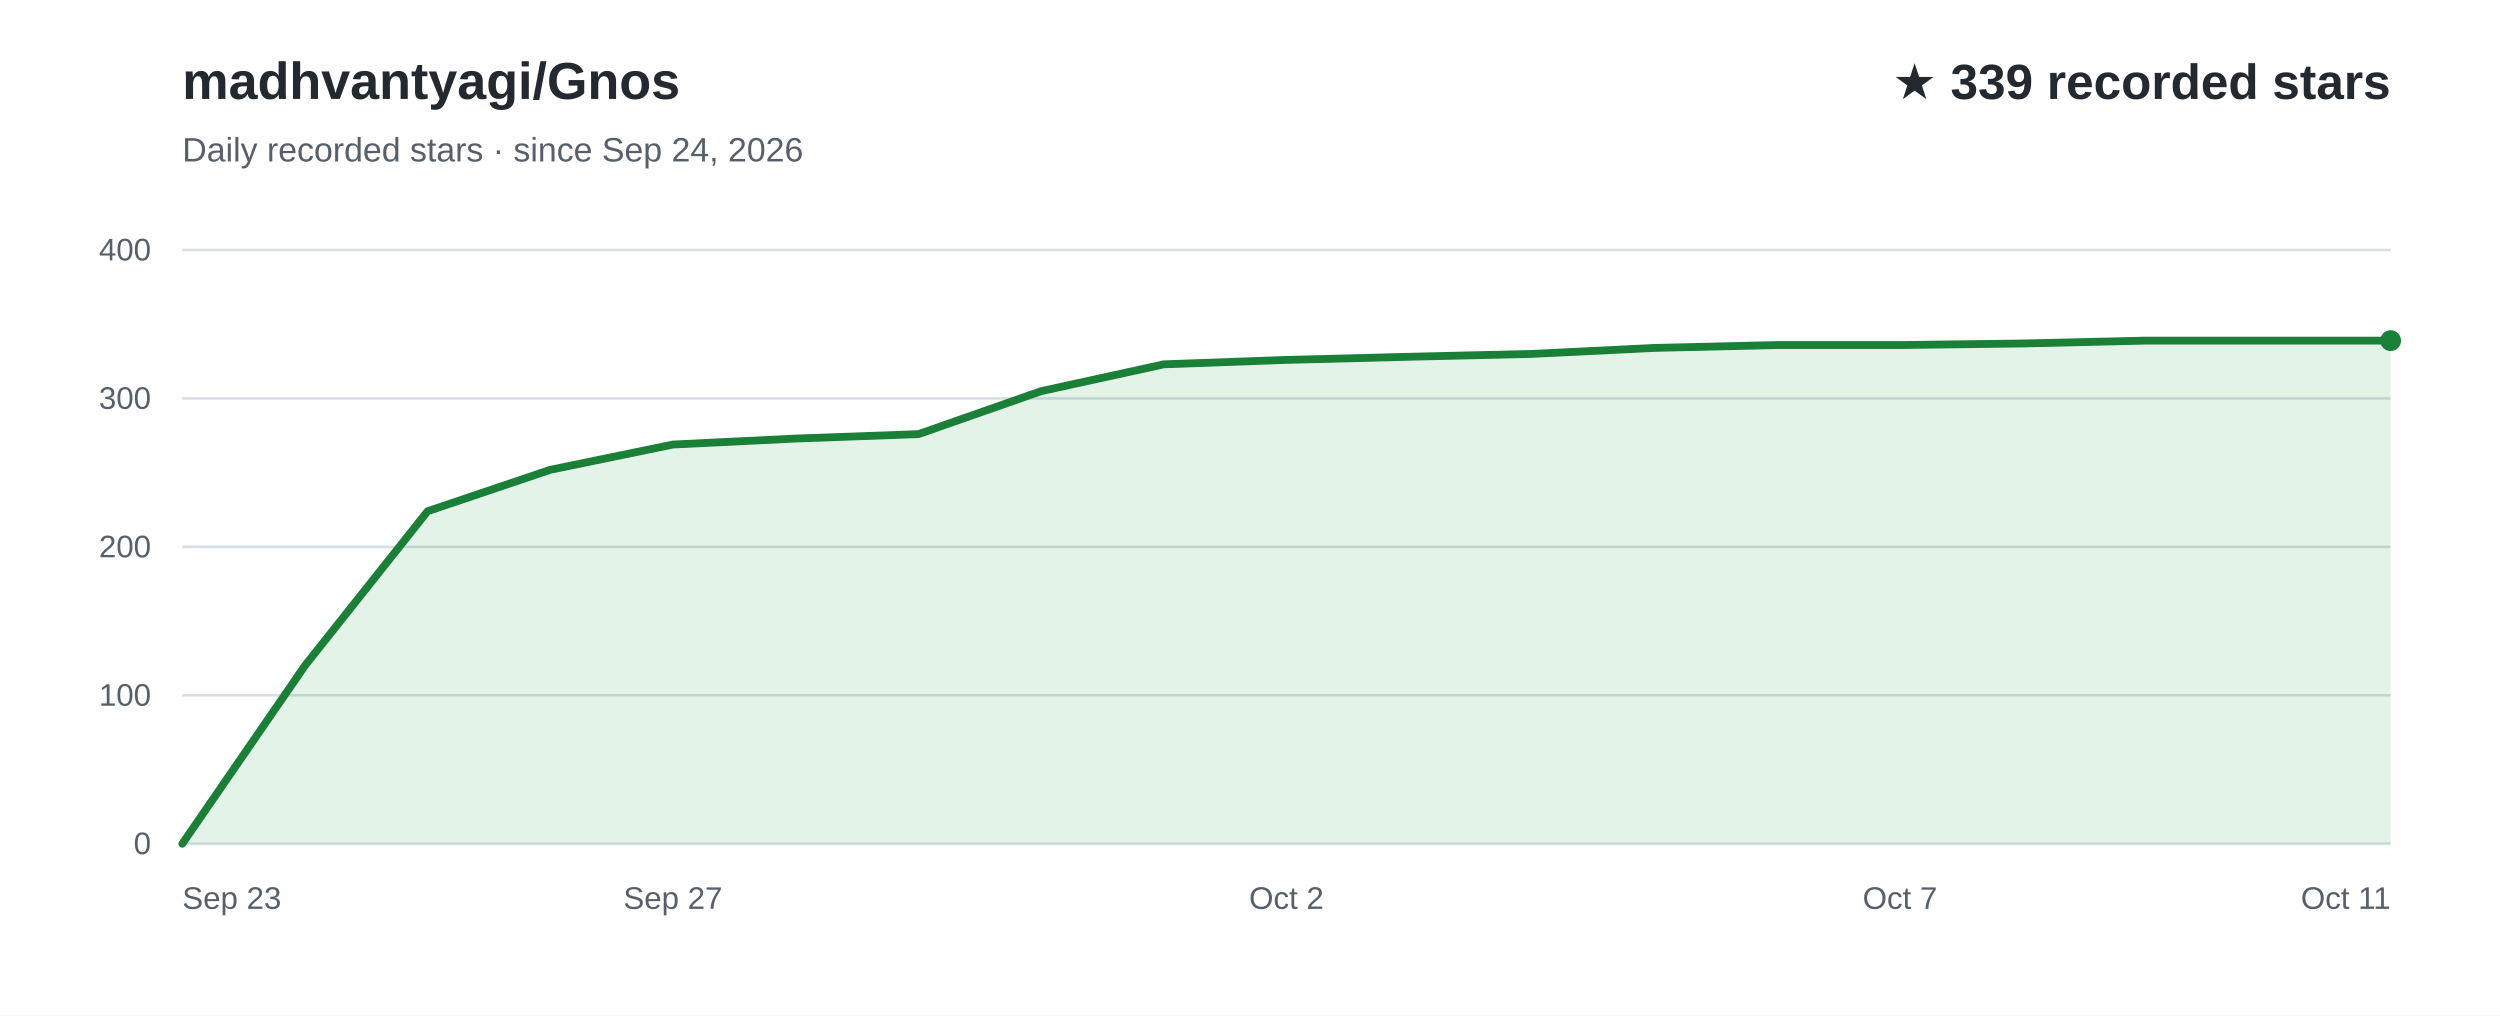
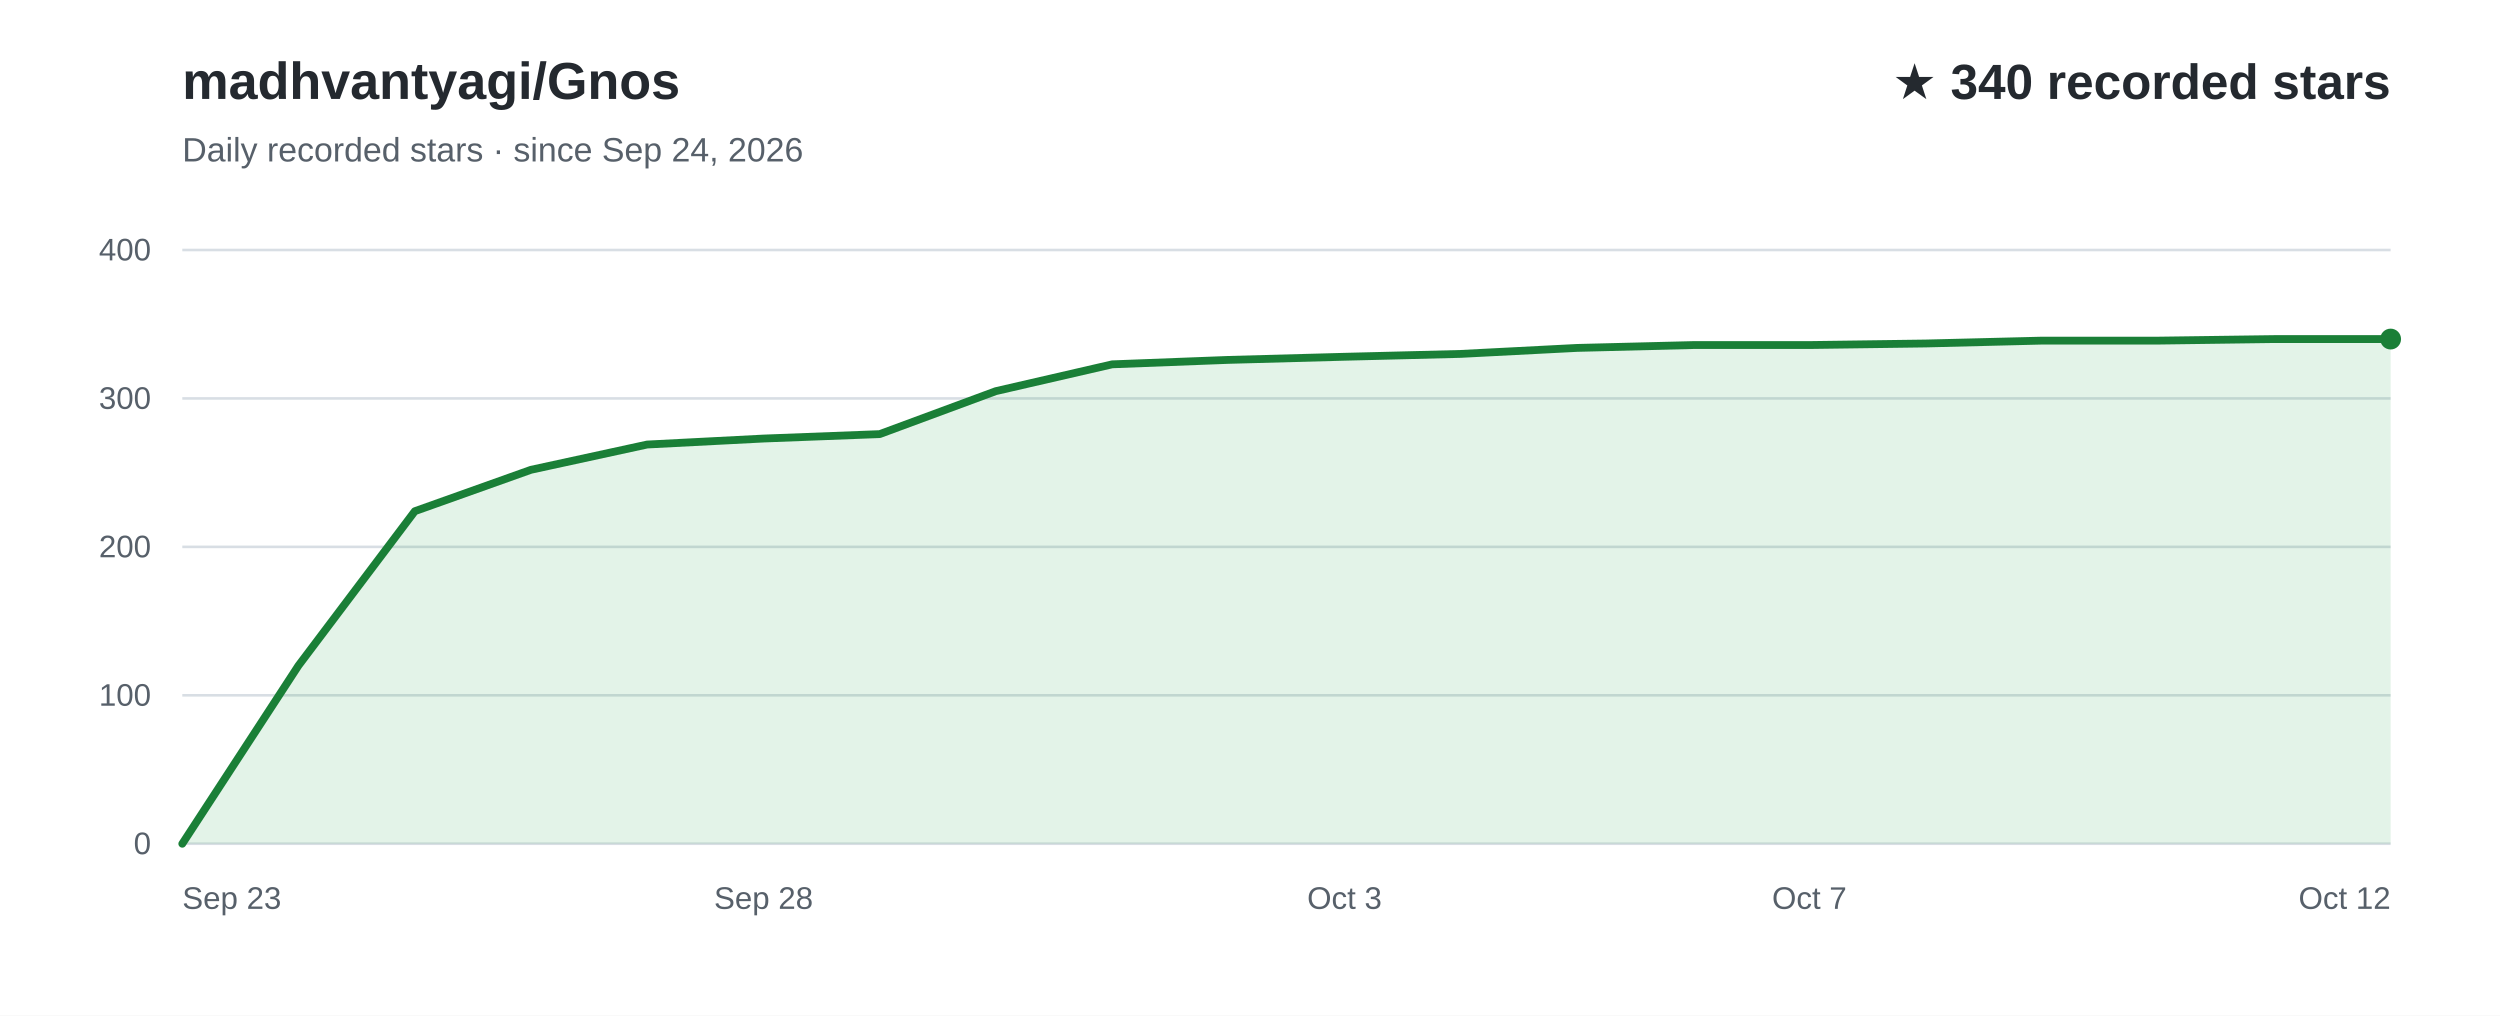
<svg xmlns="http://www.w3.org/2000/svg" width="960" height="390" viewBox="0 0 960 390" role="img" aria-labelledby="title desc" font-family="Arial, Helvetica, sans-serif">
  <rect width="960" height="390" fill="#ffffff" />
  <text x="70" y="38" fill="#24292f" font-size="20" font-weight="700">madhvantyagi/Gnos</text>
  <text x="70" y="62" fill="#57606a" font-size="13">Daily recorded stars · since Sep 24, 2026</text>
-   <text x="918" y="38" text-anchor="end" fill="#24292f" font-size="19" font-weight="700">★ 339 recorded stars</text>
+   <text x="918" y="38" text-anchor="end" fill="#24292f" font-size="19" font-weight="700">★ 340 recorded stars</text>
  <line x1="70" y1="324.0" x2="918" y2="324.0" stroke="#d8dee4" stroke-width="1" />
  <text x="58" y="328.0" text-anchor="end" fill="#57606a" font-size="12">0</text>
  <line x1="70" y1="267.0" x2="918" y2="267.0" stroke="#d8dee4" stroke-width="1" />
  <text x="58" y="271.0" text-anchor="end" fill="#57606a" font-size="12">100</text>
  <line x1="70" y1="210.0" x2="918" y2="210.0" stroke="#d8dee4" stroke-width="1" />
  <text x="58" y="214.0" text-anchor="end" fill="#57606a" font-size="12">200</text>
  <line x1="70" y1="153.0" x2="918" y2="153.0" stroke="#d8dee4" stroke-width="1" />
  <text x="58" y="157.0" text-anchor="end" fill="#57606a" font-size="12">300</text>
  <line x1="70" y1="96.0" x2="918" y2="96.0" stroke="#d8dee4" stroke-width="1" />
  <text x="58" y="100.0" text-anchor="end" fill="#57606a" font-size="12">400</text>
-   <path d="M70.0,324.0 L117.1,255.6 L164.2,196.3 L211.3,180.4 L258.4,170.7 L305.6,168.4 L352.7,166.7 L399.8,150.2 L446.9,139.9 L494.0,138.2 L541.1,137.0 L588.2,135.9 L635.3,133.6 L682.4,132.5 L729.6,132.5 L776.7,131.9 L823.8,130.8 L870.9,130.8 L918.0,130.8 L918.0,324 L70.0,324 Z" fill="#2da44e" fill-opacity="0.13" />
-   <path d="M70.0,324.0 L117.1,255.6 L164.2,196.3 L211.3,180.4 L258.4,170.7 L305.6,168.4 L352.7,166.7 L399.8,150.2 L446.9,139.9 L494.0,138.2 L541.1,137.0 L588.2,135.9 L635.3,133.6 L682.4,132.5 L729.6,132.5 L776.7,131.9 L823.8,130.8 L870.9,130.8 L918.0,130.8" fill="none" stroke="#1a7f37" stroke-width="3" stroke-linecap="round" stroke-linejoin="round" />
+   <path d="M70.0,324.0 L114.6,255.6 L159.3,196.3 L203.9,180.4 L248.5,170.7 L293.2,168.4 L337.8,166.7 L382.4,150.2 L427.1,139.9 L471.7,138.2 L516.3,137.0 L560.9,135.9 L605.6,133.6 L650.2,132.5 L694.8,132.5 L739.5,131.9 L784.1,130.8 L828.7,130.8 L873.4,130.2 L918.0,130.2 L918.0,324 L70.0,324 Z" fill="#2da44e" fill-opacity="0.13" />
+   <path d="M70.0,324.0 L114.6,255.6 L159.3,196.3 L203.9,180.4 L248.5,170.7 L293.2,168.4 L337.8,166.7 L382.4,150.2 L427.1,139.9 L471.7,138.2 L516.3,137.0 L560.9,135.9 L605.6,133.6 L650.2,132.5 L694.8,132.5 L739.5,131.9 L784.1,130.8 L828.7,130.8 L873.4,130.2 L918.0,130.2" fill="none" stroke="#1a7f37" stroke-width="3" stroke-linecap="round" stroke-linejoin="round" />
  <text x="70.0" y="349" text-anchor="start" fill="#57606a" font-size="12">Sep 23</text>
-   <text x="258.4" y="349" text-anchor="middle" fill="#57606a" font-size="12">Sep 27</text>
-   <text x="494.0" y="349" text-anchor="middle" fill="#57606a" font-size="12">Oct 2</text>
-   <text x="729.6" y="349" text-anchor="middle" fill="#57606a" font-size="12">Oct 7</text>
-   <text x="918.0" y="349" text-anchor="end" fill="#57606a" font-size="12">Oct 11</text>
-   <circle cx="918.0" cy="130.8" r="4" fill="#1a7f37" />
+   <text x="293.2" y="349" text-anchor="middle" fill="#57606a" font-size="12">Sep 28</text>
+   <text x="516.3" y="349" text-anchor="middle" fill="#57606a" font-size="12">Oct 3</text>
+   <text x="694.8" y="349" text-anchor="middle" fill="#57606a" font-size="12">Oct 7</text>
+   <text x="918.0" y="349" text-anchor="end" fill="#57606a" font-size="12">Oct 12</text>
+   <circle cx="918.0" cy="130.2" r="4" fill="#1a7f37" />
</svg>
